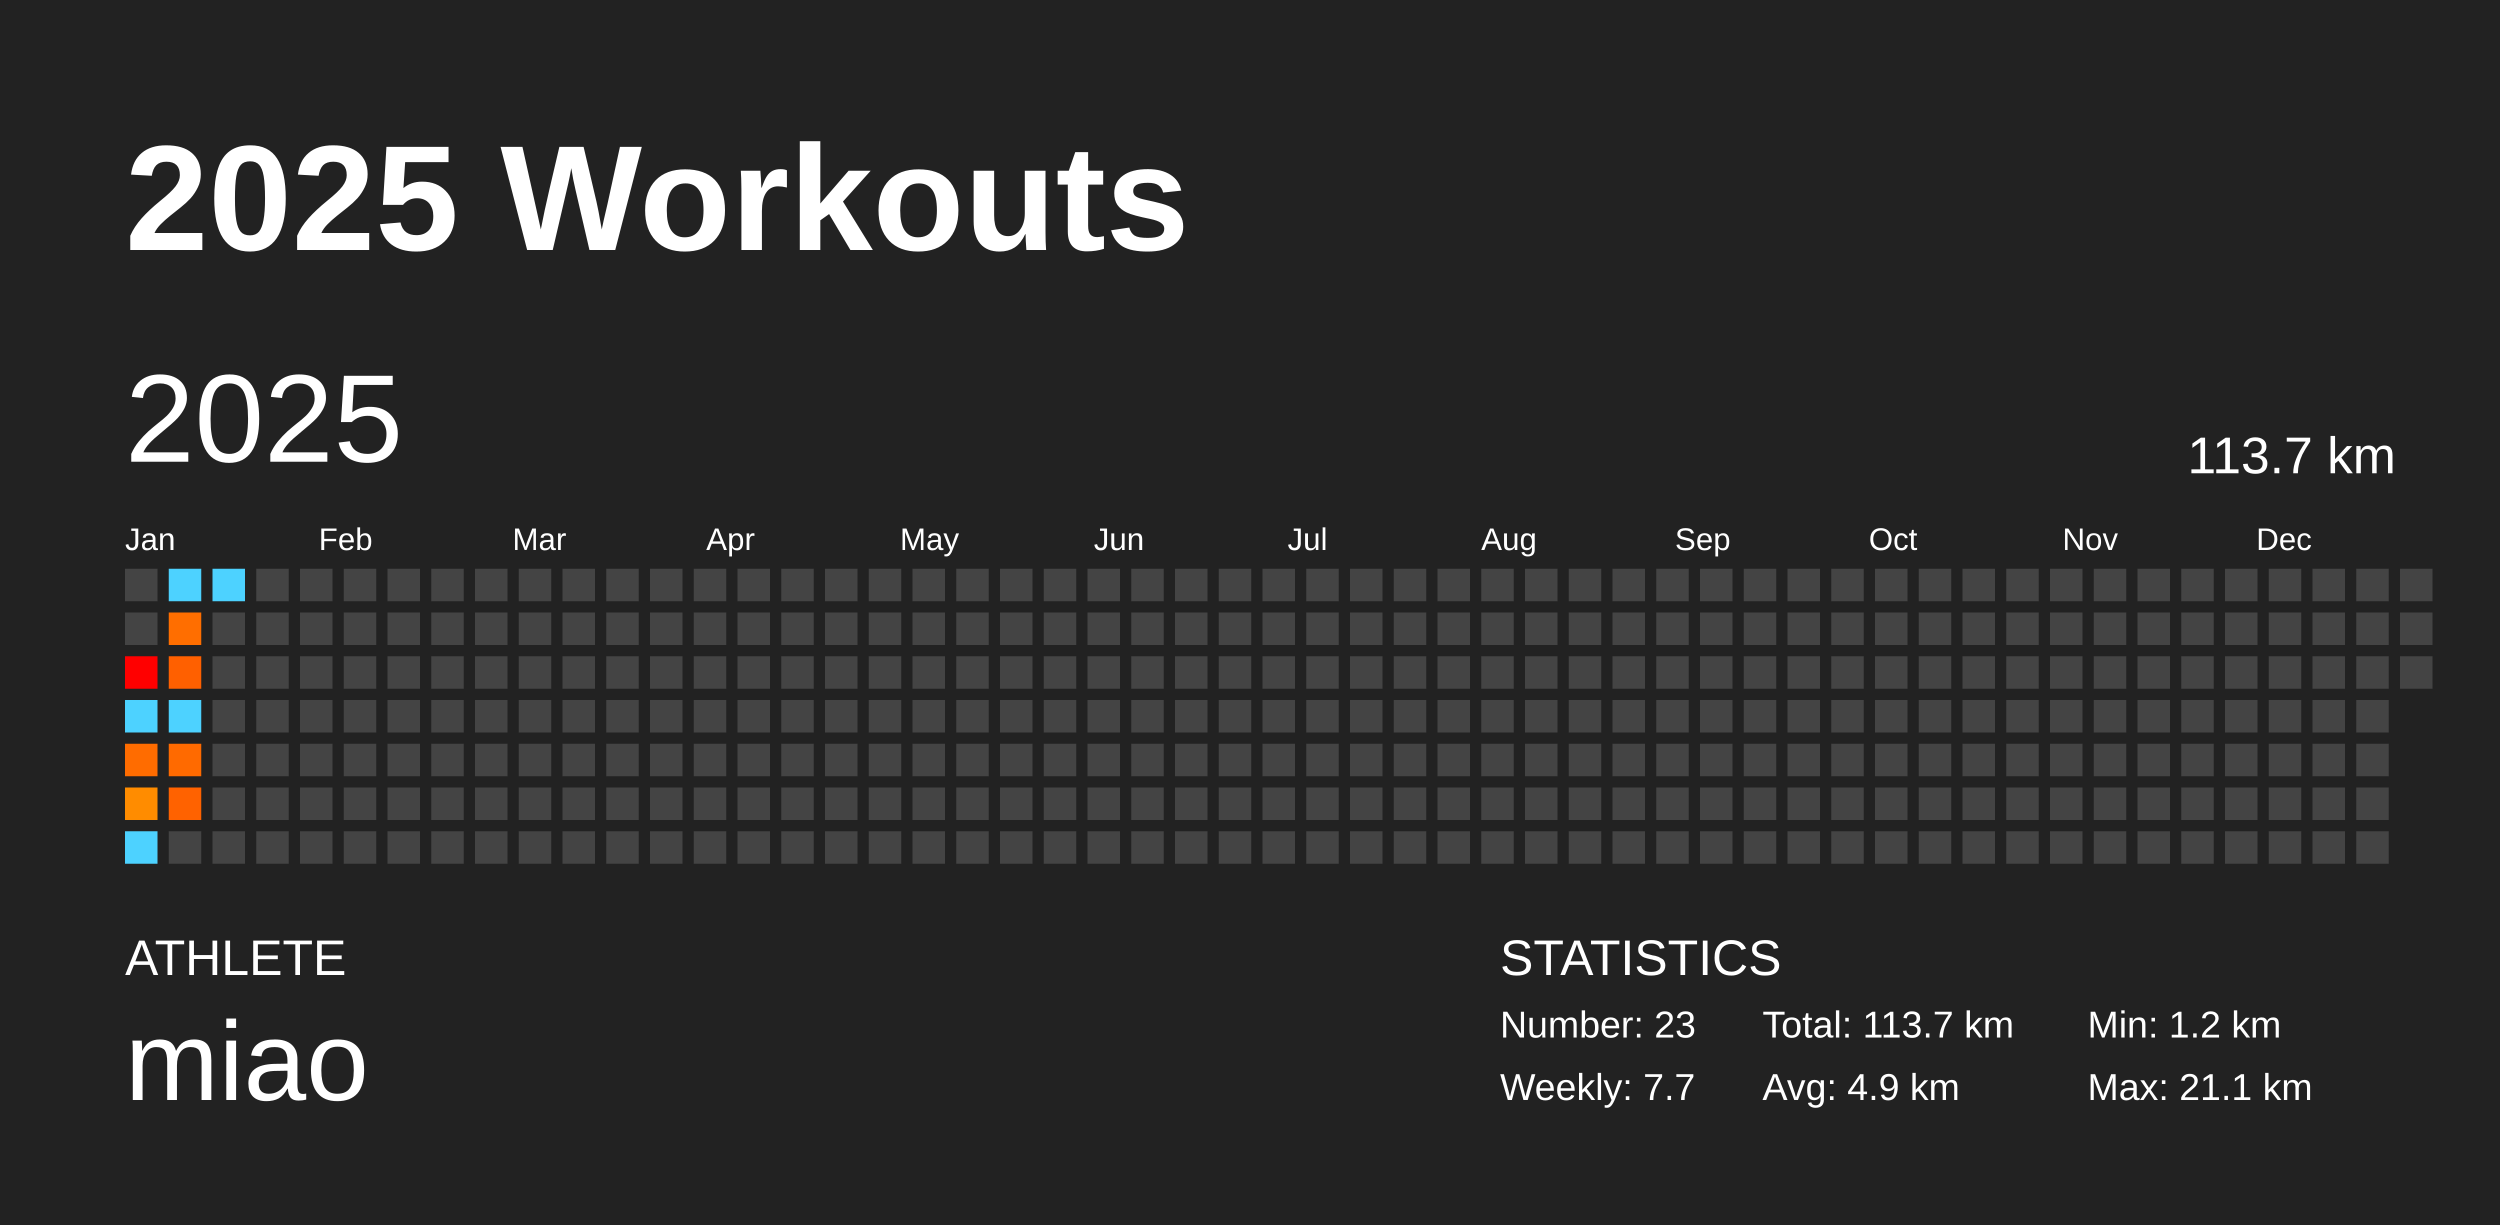
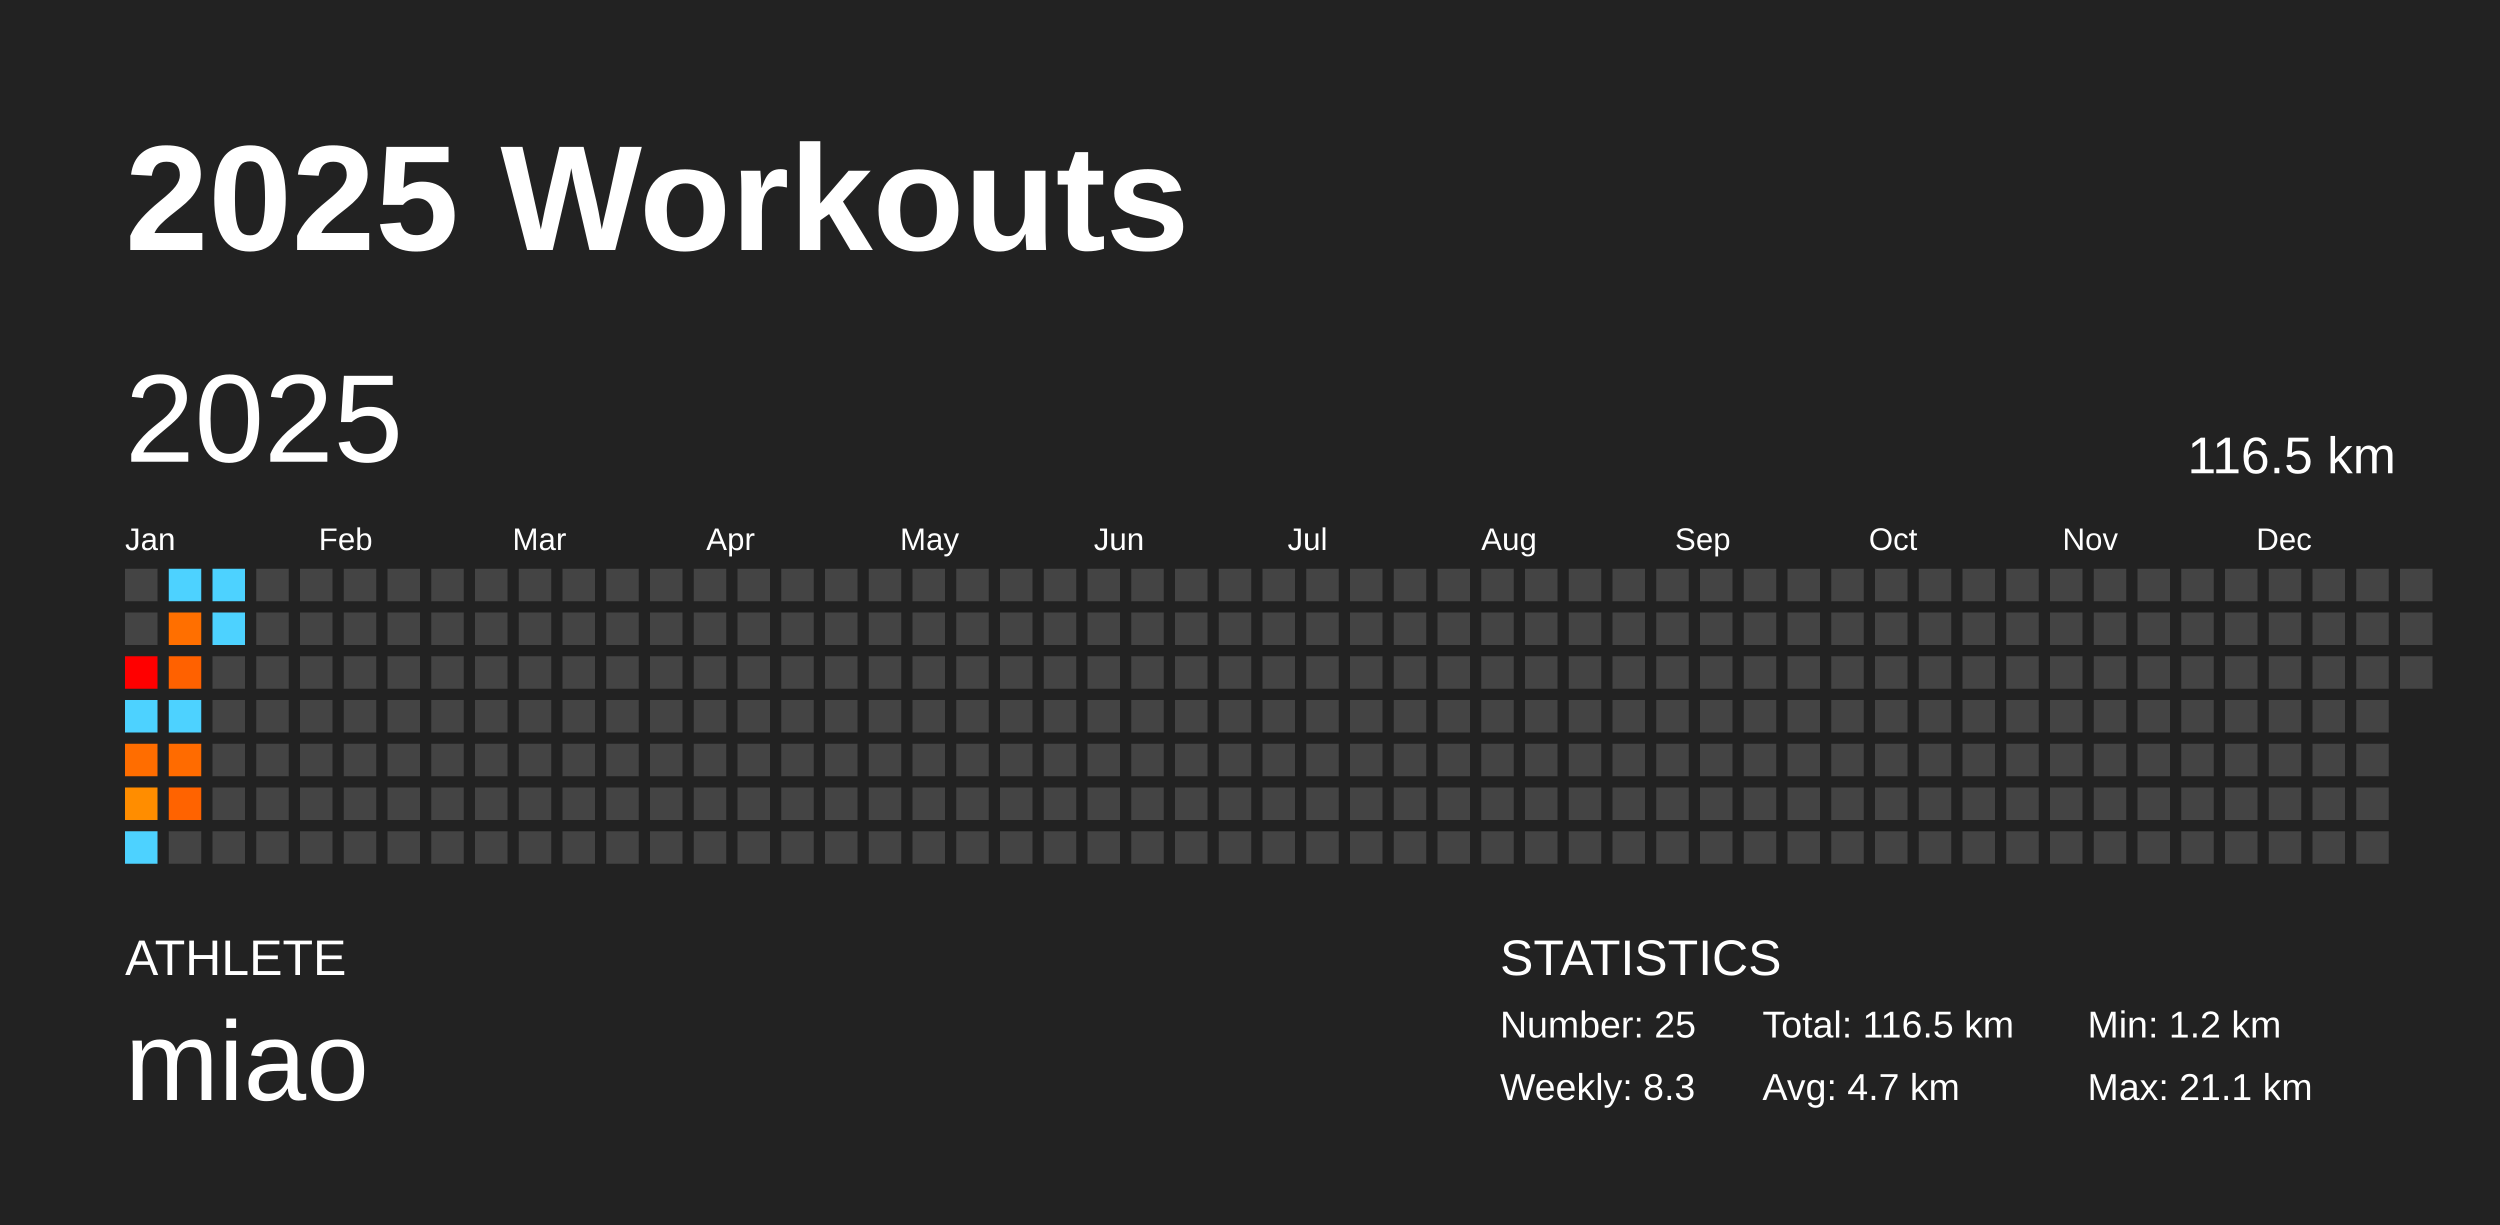
<svg xmlns="http://www.w3.org/2000/svg" baseProfile="full" height="98mm" version="1.1" viewBox="0,0,200,98" width="200mm">
  <defs />
  <rect fill="#222222" height="98" width="200" x="0" y="0" />
  <text fill="#FFFFFF" style="font-size:12px; font-family:Arial; font-weight:bold;" x="10" y="20">2025 Workouts</text>
  <text fill="#FFFFFF" style="font-size:4px; font-family:Arial" x="10" y="78">ATHLETE</text>
  <text fill="#FFFFFF" style="font-size:9px; font-family:Arial" x="10" y="88">miao</text>
  <text fill="#FFFFFF" style="font-size:4px; font-family:Arial" x="120" y="78">STATISTICS</text>
-   <text fill="#FFFFFF" style="font-size:3px; font-family:Arial" x="120" y="83">Number: 23</text>
-   <text fill="#FFFFFF" style="font-size:3px; font-family:Arial" x="120" y="88">Weekly: 7.7</text>
-   <text fill="#FFFFFF" style="font-size:3px; font-family:Arial" x="141" y="83">Total: 113.7 km</text>
-   <text fill="#FFFFFF" style="font-size:3px; font-family:Arial" x="141" y="88">Avg: 4.9 km</text>
+   <text fill="#FFFFFF" style="font-size:3px; font-family:Arial" x="120" y="83">Number: 25</text>
+   <text fill="#FFFFFF" style="font-size:3px; font-family:Arial" x="120" y="88">Weekly: 8.3</text>
+   <text fill="#FFFFFF" style="font-size:3px; font-family:Arial" x="141" y="83">Total: 116.5 km</text>
+   <text fill="#FFFFFF" style="font-size:3px; font-family:Arial" x="141" y="88">Avg: 4.7 km</text>
  <text fill="#FFFFFF" style="font-size:3px; font-family:Arial" x="167" y="83">Min: 1.2 km</text>
  <text fill="#FFFFFF" style="font-size:3px; font-family:Arial" x="167" y="88">Max: 21.1 km</text>
  <text dominant-baseline="hanging" fill="#FFFFFF" style="font-size:10.0px; font-family:Arial;" x="10" y="30">2025</text>
-   <text dominant-baseline="hanging" fill="#FFFFFF" style="font-size:4.125px; font-family:Arial;" x="175" y="35">113.7 km</text>
+   <text dominant-baseline="hanging" fill="#FFFFFF" style="font-size:4.125px; font-family:Arial;" x="175" y="35">116.5 km</text>
  <text fill="#FFFFFF" style="font-size:2.5px; font-family:Arial" x="10.0" y="44">Jan</text>
  <text fill="#FFFFFF" style="font-size:2.5px; font-family:Arial" x="25.5" y="44">Feb</text>
  <text fill="#FFFFFF" style="font-size:2.5px; font-family:Arial" x="41.0" y="44">Mar</text>
  <text fill="#FFFFFF" style="font-size:2.5px; font-family:Arial" x="56.5" y="44">Apr</text>
  <text fill="#FFFFFF" style="font-size:2.5px; font-family:Arial" x="72.0" y="44">May</text>
  <text fill="#FFFFFF" style="font-size:2.5px; font-family:Arial" x="87.5" y="44">Jun</text>
  <text fill="#FFFFFF" style="font-size:2.5px; font-family:Arial" x="103.0" y="44">Jul</text>
  <text fill="#FFFFFF" style="font-size:2.5px; font-family:Arial" x="118.5" y="44">Aug</text>
  <text fill="#FFFFFF" style="font-size:2.5px; font-family:Arial" x="134.0" y="44">Sep</text>
  <text fill="#FFFFFF" style="font-size:2.5px; font-family:Arial" x="149.5" y="44">Oct</text>
  <text fill="#FFFFFF" style="font-size:2.5px; font-family:Arial" x="165.0" y="44">Nov</text>
  <text fill="#FFFFFF" style="font-size:2.5px; font-family:Arial" x="180.5" y="44">Dec</text>
  <rect fill="#444444" height="2.6" width="2.6" x="10.0" y="45.5" />
  <rect fill="#444444" height="2.6" width="2.6" x="10.0" y="49.0" />
  <rect fill="red" height="2.6" width="2.6" x="10.0" y="52.5" />
  <rect fill="#4dd2ff" height="2.6" width="2.6" x="10.0" y="56.0" />
-   <rect fill="#ff6c00" height="2.6" width="2.6" x="10.0" y="59.5" />
-   <rect fill="#ff8c00" height="2.6" width="2.6" x="10.0" y="63.0" />
+   <rect fill="#ff6d00" height="2.6" width="2.6" x="10.0" y="59.5" />
+   <rect fill="#ff8d00" height="2.6" width="2.6" x="10.0" y="63.0" />
  <rect fill="#4dd2ff" height="2.6" width="2.6" x="10.0" y="66.5" />
  <rect fill="#4dd2ff" height="2.6" width="2.6" x="13.5" y="45.5" />
-   <rect fill="#ff6e00" height="2.6" width="2.6" x="13.5" y="49.0" />
-   <rect fill="#ff6000" height="2.6" width="2.6" x="13.5" y="52.5" />
+   <rect fill="#ff6f00" height="2.6" width="2.6" x="13.5" y="49.0" />
+   <rect fill="#ff6100" height="2.6" width="2.6" x="13.5" y="52.5" />
  <rect fill="#4dd2ff" height="2.6" width="2.6" x="13.5" y="56.0" />
-   <rect fill="#ff6a00" height="2.6" width="2.6" x="13.5" y="59.5" />
-   <rect fill="#ff6200" height="2.6" width="2.6" x="13.5" y="63.0" />
+   <rect fill="#ff6b00" height="2.6" width="2.6" x="13.5" y="59.5" />
+   <rect fill="#ff6300" height="2.6" width="2.6" x="13.5" y="63.0" />
  <rect fill="#444444" height="2.6" width="2.6" x="13.5" y="66.5" />
  <rect fill="#4dd2ff" height="2.6" width="2.6" x="17.0" y="45.5" />
-   <rect fill="#444444" height="2.6" width="2.6" x="17.0" y="49.0" />
+   <rect fill="#4dd2ff" height="2.6" width="2.6" x="17.0" y="49.0" />
  <rect fill="#444444" height="2.6" width="2.6" x="17.0" y="52.5" />
  <rect fill="#444444" height="2.6" width="2.6" x="17.0" y="56.0" />
  <rect fill="#444444" height="2.6" width="2.6" x="17.0" y="59.5" />
  <rect fill="#444444" height="2.6" width="2.6" x="17.0" y="63.0" />
  <rect fill="#444444" height="2.6" width="2.6" x="17.0" y="66.5" />
  <rect fill="#444444" height="2.6" width="2.6" x="20.5" y="45.5" />
  <rect fill="#444444" height="2.6" width="2.6" x="20.5" y="49.0" />
  <rect fill="#444444" height="2.6" width="2.6" x="20.5" y="52.5" />
  <rect fill="#444444" height="2.6" width="2.6" x="20.5" y="56.0" />
  <rect fill="#444444" height="2.6" width="2.6" x="20.5" y="59.5" />
  <rect fill="#444444" height="2.6" width="2.6" x="20.5" y="63.0" />
  <rect fill="#444444" height="2.6" width="2.6" x="20.5" y="66.5" />
  <rect fill="#444444" height="2.6" width="2.6" x="24.0" y="45.5" />
  <rect fill="#444444" height="2.6" width="2.6" x="24.0" y="49.0" />
  <rect fill="#444444" height="2.6" width="2.6" x="24.0" y="52.5" />
  <rect fill="#444444" height="2.6" width="2.6" x="24.0" y="56.0" />
  <rect fill="#444444" height="2.6" width="2.6" x="24.0" y="59.5" />
  <rect fill="#444444" height="2.6" width="2.6" x="24.0" y="63.0" />
  <rect fill="#444444" height="2.6" width="2.6" x="24.0" y="66.5" />
  <rect fill="#444444" height="2.6" width="2.6" x="27.5" y="45.5" />
  <rect fill="#444444" height="2.6" width="2.6" x="27.5" y="49.0" />
  <rect fill="#444444" height="2.6" width="2.6" x="27.5" y="52.5" />
  <rect fill="#444444" height="2.6" width="2.6" x="27.5" y="56.0" />
  <rect fill="#444444" height="2.6" width="2.6" x="27.5" y="59.5" />
  <rect fill="#444444" height="2.6" width="2.6" x="27.5" y="63.0" />
  <rect fill="#444444" height="2.6" width="2.6" x="27.5" y="66.5" />
  <rect fill="#444444" height="2.6" width="2.6" x="31.0" y="45.5" />
  <rect fill="#444444" height="2.6" width="2.6" x="31.0" y="49.0" />
  <rect fill="#444444" height="2.6" width="2.6" x="31.0" y="52.5" />
  <rect fill="#444444" height="2.6" width="2.6" x="31.0" y="56.0" />
  <rect fill="#444444" height="2.6" width="2.6" x="31.0" y="59.5" />
  <rect fill="#444444" height="2.6" width="2.6" x="31.0" y="63.0" />
  <rect fill="#444444" height="2.6" width="2.6" x="31.0" y="66.5" />
  <rect fill="#444444" height="2.6" width="2.6" x="34.5" y="45.5" />
  <rect fill="#444444" height="2.6" width="2.6" x="34.5" y="49.0" />
  <rect fill="#444444" height="2.6" width="2.6" x="34.5" y="52.5" />
  <rect fill="#444444" height="2.6" width="2.6" x="34.5" y="56.0" />
  <rect fill="#444444" height="2.6" width="2.6" x="34.5" y="59.5" />
  <rect fill="#444444" height="2.6" width="2.6" x="34.5" y="63.0" />
  <rect fill="#444444" height="2.6" width="2.6" x="34.5" y="66.5" />
  <rect fill="#444444" height="2.6" width="2.6" x="38.0" y="45.5" />
  <rect fill="#444444" height="2.6" width="2.6" x="38.0" y="49.0" />
  <rect fill="#444444" height="2.6" width="2.6" x="38.0" y="52.5" />
  <rect fill="#444444" height="2.6" width="2.6" x="38.0" y="56.0" />
  <rect fill="#444444" height="2.6" width="2.6" x="38.0" y="59.5" />
  <rect fill="#444444" height="2.6" width="2.6" x="38.0" y="63.0" />
  <rect fill="#444444" height="2.6" width="2.6" x="38.0" y="66.5" />
  <rect fill="#444444" height="2.6" width="2.6" x="41.5" y="45.5" />
  <rect fill="#444444" height="2.6" width="2.6" x="41.5" y="49.0" />
  <rect fill="#444444" height="2.6" width="2.6" x="41.5" y="52.5" />
  <rect fill="#444444" height="2.6" width="2.6" x="41.5" y="56.0" />
  <rect fill="#444444" height="2.6" width="2.6" x="41.5" y="59.5" />
  <rect fill="#444444" height="2.6" width="2.6" x="41.5" y="63.0" />
  <rect fill="#444444" height="2.6" width="2.6" x="41.5" y="66.5" />
  <rect fill="#444444" height="2.6" width="2.6" x="45.0" y="45.5" />
  <rect fill="#444444" height="2.6" width="2.6" x="45.0" y="49.0" />
  <rect fill="#444444" height="2.6" width="2.6" x="45.0" y="52.5" />
  <rect fill="#444444" height="2.6" width="2.6" x="45.0" y="56.0" />
  <rect fill="#444444" height="2.6" width="2.6" x="45.0" y="59.5" />
  <rect fill="#444444" height="2.6" width="2.6" x="45.0" y="63.0" />
  <rect fill="#444444" height="2.6" width="2.6" x="45.0" y="66.5" />
  <rect fill="#444444" height="2.6" width="2.6" x="48.5" y="45.5" />
  <rect fill="#444444" height="2.6" width="2.6" x="48.5" y="49.0" />
  <rect fill="#444444" height="2.6" width="2.6" x="48.5" y="52.5" />
  <rect fill="#444444" height="2.6" width="2.6" x="48.5" y="56.0" />
  <rect fill="#444444" height="2.6" width="2.6" x="48.5" y="59.5" />
  <rect fill="#444444" height="2.6" width="2.6" x="48.5" y="63.0" />
  <rect fill="#444444" height="2.6" width="2.6" x="48.5" y="66.5" />
  <rect fill="#444444" height="2.6" width="2.6" x="52.0" y="45.5" />
  <rect fill="#444444" height="2.6" width="2.6" x="52.0" y="49.0" />
  <rect fill="#444444" height="2.6" width="2.6" x="52.0" y="52.5" />
  <rect fill="#444444" height="2.6" width="2.6" x="52.0" y="56.0" />
  <rect fill="#444444" height="2.6" width="2.6" x="52.0" y="59.5" />
  <rect fill="#444444" height="2.6" width="2.6" x="52.0" y="63.0" />
  <rect fill="#444444" height="2.6" width="2.6" x="52.0" y="66.5" />
  <rect fill="#444444" height="2.6" width="2.6" x="55.5" y="45.5" />
  <rect fill="#444444" height="2.6" width="2.6" x="55.5" y="49.0" />
  <rect fill="#444444" height="2.6" width="2.6" x="55.5" y="52.5" />
  <rect fill="#444444" height="2.6" width="2.6" x="55.5" y="56.0" />
  <rect fill="#444444" height="2.6" width="2.6" x="55.5" y="59.5" />
  <rect fill="#444444" height="2.6" width="2.6" x="55.5" y="63.0" />
  <rect fill="#444444" height="2.6" width="2.6" x="55.5" y="66.5" />
  <rect fill="#444444" height="2.6" width="2.6" x="59.0" y="45.5" />
  <rect fill="#444444" height="2.6" width="2.6" x="59.0" y="49.0" />
  <rect fill="#444444" height="2.6" width="2.6" x="59.0" y="52.5" />
  <rect fill="#444444" height="2.6" width="2.6" x="59.0" y="56.0" />
  <rect fill="#444444" height="2.6" width="2.6" x="59.0" y="59.5" />
  <rect fill="#444444" height="2.6" width="2.6" x="59.0" y="63.0" />
  <rect fill="#444444" height="2.6" width="2.6" x="59.0" y="66.5" />
  <rect fill="#444444" height="2.6" width="2.6" x="62.5" y="45.5" />
  <rect fill="#444444" height="2.6" width="2.6" x="62.5" y="49.0" />
  <rect fill="#444444" height="2.6" width="2.6" x="62.5" y="52.5" />
  <rect fill="#444444" height="2.6" width="2.6" x="62.5" y="56.0" />
  <rect fill="#444444" height="2.6" width="2.6" x="62.5" y="59.5" />
  <rect fill="#444444" height="2.6" width="2.6" x="62.5" y="63.0" />
  <rect fill="#444444" height="2.6" width="2.6" x="62.5" y="66.5" />
  <rect fill="#444444" height="2.6" width="2.6" x="66.0" y="45.5" />
  <rect fill="#444444" height="2.6" width="2.6" x="66.0" y="49.0" />
  <rect fill="#444444" height="2.6" width="2.6" x="66.0" y="52.5" />
  <rect fill="#444444" height="2.6" width="2.6" x="66.0" y="56.0" />
  <rect fill="#444444" height="2.6" width="2.6" x="66.0" y="59.5" />
  <rect fill="#444444" height="2.6" width="2.6" x="66.0" y="63.0" />
  <rect fill="#444444" height="2.6" width="2.6" x="66.0" y="66.5" />
  <rect fill="#444444" height="2.6" width="2.6" x="69.5" y="45.5" />
  <rect fill="#444444" height="2.6" width="2.6" x="69.5" y="49.0" />
  <rect fill="#444444" height="2.6" width="2.6" x="69.5" y="52.5" />
  <rect fill="#444444" height="2.6" width="2.6" x="69.5" y="56.0" />
  <rect fill="#444444" height="2.6" width="2.6" x="69.5" y="59.5" />
  <rect fill="#444444" height="2.6" width="2.6" x="69.5" y="63.0" />
  <rect fill="#444444" height="2.6" width="2.6" x="69.5" y="66.5" />
  <rect fill="#444444" height="2.6" width="2.6" x="73.0" y="45.5" />
  <rect fill="#444444" height="2.6" width="2.6" x="73.0" y="49.0" />
  <rect fill="#444444" height="2.6" width="2.6" x="73.0" y="52.5" />
  <rect fill="#444444" height="2.6" width="2.6" x="73.0" y="56.0" />
  <rect fill="#444444" height="2.6" width="2.6" x="73.0" y="59.5" />
  <rect fill="#444444" height="2.6" width="2.6" x="73.0" y="63.0" />
  <rect fill="#444444" height="2.6" width="2.6" x="73.0" y="66.5" />
  <rect fill="#444444" height="2.6" width="2.6" x="76.5" y="45.5" />
  <rect fill="#444444" height="2.6" width="2.6" x="76.5" y="49.0" />
  <rect fill="#444444" height="2.6" width="2.6" x="76.5" y="52.5" />
  <rect fill="#444444" height="2.6" width="2.6" x="76.5" y="56.0" />
  <rect fill="#444444" height="2.6" width="2.6" x="76.5" y="59.5" />
  <rect fill="#444444" height="2.6" width="2.6" x="76.5" y="63.0" />
  <rect fill="#444444" height="2.6" width="2.6" x="76.5" y="66.5" />
  <rect fill="#444444" height="2.6" width="2.6" x="80.0" y="45.5" />
  <rect fill="#444444" height="2.6" width="2.6" x="80.0" y="49.0" />
  <rect fill="#444444" height="2.6" width="2.6" x="80.0" y="52.5" />
  <rect fill="#444444" height="2.6" width="2.6" x="80.0" y="56.0" />
  <rect fill="#444444" height="2.6" width="2.6" x="80.0" y="59.5" />
  <rect fill="#444444" height="2.6" width="2.6" x="80.0" y="63.0" />
  <rect fill="#444444" height="2.6" width="2.6" x="80.0" y="66.5" />
  <rect fill="#444444" height="2.6" width="2.6" x="83.5" y="45.5" />
  <rect fill="#444444" height="2.6" width="2.6" x="83.5" y="49.0" />
  <rect fill="#444444" height="2.6" width="2.6" x="83.5" y="52.5" />
  <rect fill="#444444" height="2.6" width="2.6" x="83.5" y="56.0" />
  <rect fill="#444444" height="2.6" width="2.6" x="83.5" y="59.5" />
  <rect fill="#444444" height="2.6" width="2.6" x="83.5" y="63.0" />
  <rect fill="#444444" height="2.6" width="2.6" x="83.5" y="66.5" />
  <rect fill="#444444" height="2.6" width="2.6" x="87.0" y="45.5" />
  <rect fill="#444444" height="2.6" width="2.6" x="87.0" y="49.0" />
  <rect fill="#444444" height="2.6" width="2.6" x="87.0" y="52.5" />
  <rect fill="#444444" height="2.6" width="2.6" x="87.0" y="56.0" />
  <rect fill="#444444" height="2.6" width="2.6" x="87.0" y="59.5" />
  <rect fill="#444444" height="2.6" width="2.6" x="87.0" y="63.0" />
  <rect fill="#444444" height="2.6" width="2.6" x="87.0" y="66.5" />
  <rect fill="#444444" height="2.6" width="2.6" x="90.5" y="45.5" />
  <rect fill="#444444" height="2.6" width="2.6" x="90.5" y="49.0" />
  <rect fill="#444444" height="2.6" width="2.6" x="90.5" y="52.5" />
  <rect fill="#444444" height="2.6" width="2.6" x="90.5" y="56.0" />
  <rect fill="#444444" height="2.6" width="2.6" x="90.5" y="59.5" />
  <rect fill="#444444" height="2.6" width="2.6" x="90.5" y="63.0" />
  <rect fill="#444444" height="2.6" width="2.6" x="90.5" y="66.5" />
  <rect fill="#444444" height="2.6" width="2.6" x="94.0" y="45.5" />
  <rect fill="#444444" height="2.6" width="2.6" x="94.0" y="49.0" />
  <rect fill="#444444" height="2.6" width="2.6" x="94.0" y="52.5" />
  <rect fill="#444444" height="2.6" width="2.6" x="94.0" y="56.0" />
  <rect fill="#444444" height="2.6" width="2.6" x="94.0" y="59.5" />
  <rect fill="#444444" height="2.6" width="2.6" x="94.0" y="63.0" />
  <rect fill="#444444" height="2.6" width="2.6" x="94.0" y="66.5" />
  <rect fill="#444444" height="2.6" width="2.6" x="97.5" y="45.5" />
  <rect fill="#444444" height="2.6" width="2.6" x="97.5" y="49.0" />
  <rect fill="#444444" height="2.6" width="2.6" x="97.5" y="52.5" />
  <rect fill="#444444" height="2.6" width="2.6" x="97.5" y="56.0" />
  <rect fill="#444444" height="2.6" width="2.6" x="97.5" y="59.5" />
  <rect fill="#444444" height="2.6" width="2.6" x="97.5" y="63.0" />
  <rect fill="#444444" height="2.6" width="2.6" x="97.5" y="66.5" />
  <rect fill="#444444" height="2.6" width="2.6" x="101.0" y="45.5" />
  <rect fill="#444444" height="2.6" width="2.6" x="101.0" y="49.0" />
  <rect fill="#444444" height="2.6" width="2.6" x="101.0" y="52.5" />
  <rect fill="#444444" height="2.6" width="2.6" x="101.0" y="56.0" />
  <rect fill="#444444" height="2.6" width="2.6" x="101.0" y="59.5" />
  <rect fill="#444444" height="2.6" width="2.6" x="101.0" y="63.0" />
  <rect fill="#444444" height="2.6" width="2.6" x="101.0" y="66.5" />
  <rect fill="#444444" height="2.6" width="2.6" x="104.5" y="45.5" />
  <rect fill="#444444" height="2.6" width="2.6" x="104.5" y="49.0" />
  <rect fill="#444444" height="2.6" width="2.6" x="104.5" y="52.5" />
  <rect fill="#444444" height="2.6" width="2.6" x="104.5" y="56.0" />
  <rect fill="#444444" height="2.6" width="2.6" x="104.5" y="59.5" />
  <rect fill="#444444" height="2.6" width="2.6" x="104.5" y="63.0" />
  <rect fill="#444444" height="2.6" width="2.6" x="104.5" y="66.5" />
  <rect fill="#444444" height="2.6" width="2.6" x="108.0" y="45.5" />
  <rect fill="#444444" height="2.6" width="2.6" x="108.0" y="49.0" />
  <rect fill="#444444" height="2.6" width="2.6" x="108.0" y="52.5" />
  <rect fill="#444444" height="2.6" width="2.6" x="108.0" y="56.0" />
  <rect fill="#444444" height="2.6" width="2.6" x="108.0" y="59.5" />
  <rect fill="#444444" height="2.6" width="2.6" x="108.0" y="63.0" />
  <rect fill="#444444" height="2.6" width="2.6" x="108.0" y="66.5" />
  <rect fill="#444444" height="2.6" width="2.6" x="111.5" y="45.5" />
  <rect fill="#444444" height="2.6" width="2.6" x="111.5" y="49.0" />
  <rect fill="#444444" height="2.6" width="2.6" x="111.5" y="52.5" />
  <rect fill="#444444" height="2.6" width="2.6" x="111.5" y="56.0" />
  <rect fill="#444444" height="2.6" width="2.6" x="111.5" y="59.5" />
  <rect fill="#444444" height="2.6" width="2.6" x="111.5" y="63.0" />
  <rect fill="#444444" height="2.6" width="2.6" x="111.5" y="66.5" />
  <rect fill="#444444" height="2.6" width="2.6" x="115.0" y="45.5" />
  <rect fill="#444444" height="2.6" width="2.6" x="115.0" y="49.0" />
  <rect fill="#444444" height="2.6" width="2.6" x="115.0" y="52.5" />
  <rect fill="#444444" height="2.6" width="2.6" x="115.0" y="56.0" />
  <rect fill="#444444" height="2.6" width="2.6" x="115.0" y="59.5" />
  <rect fill="#444444" height="2.6" width="2.6" x="115.0" y="63.0" />
  <rect fill="#444444" height="2.6" width="2.6" x="115.0" y="66.5" />
  <rect fill="#444444" height="2.6" width="2.6" x="118.5" y="45.5" />
  <rect fill="#444444" height="2.6" width="2.6" x="118.5" y="49.0" />
  <rect fill="#444444" height="2.6" width="2.6" x="118.5" y="52.5" />
  <rect fill="#444444" height="2.6" width="2.6" x="118.5" y="56.0" />
  <rect fill="#444444" height="2.6" width="2.6" x="118.5" y="59.5" />
  <rect fill="#444444" height="2.6" width="2.6" x="118.5" y="63.0" />
  <rect fill="#444444" height="2.6" width="2.6" x="118.5" y="66.5" />
  <rect fill="#444444" height="2.6" width="2.6" x="122.0" y="45.5" />
  <rect fill="#444444" height="2.6" width="2.6" x="122.0" y="49.0" />
  <rect fill="#444444" height="2.6" width="2.6" x="122.0" y="52.5" />
  <rect fill="#444444" height="2.6" width="2.6" x="122.0" y="56.0" />
  <rect fill="#444444" height="2.6" width="2.6" x="122.0" y="59.5" />
  <rect fill="#444444" height="2.6" width="2.6" x="122.0" y="63.0" />
  <rect fill="#444444" height="2.6" width="2.6" x="122.0" y="66.5" />
  <rect fill="#444444" height="2.6" width="2.6" x="125.5" y="45.5" />
  <rect fill="#444444" height="2.6" width="2.6" x="125.5" y="49.0" />
  <rect fill="#444444" height="2.6" width="2.6" x="125.5" y="52.5" />
  <rect fill="#444444" height="2.6" width="2.6" x="125.5" y="56.0" />
  <rect fill="#444444" height="2.6" width="2.6" x="125.5" y="59.5" />
  <rect fill="#444444" height="2.6" width="2.6" x="125.5" y="63.0" />
  <rect fill="#444444" height="2.6" width="2.6" x="125.5" y="66.5" />
  <rect fill="#444444" height="2.6" width="2.6" x="129.0" y="45.5" />
  <rect fill="#444444" height="2.6" width="2.6" x="129.0" y="49.0" />
  <rect fill="#444444" height="2.6" width="2.6" x="129.0" y="52.5" />
  <rect fill="#444444" height="2.6" width="2.6" x="129.0" y="56.0" />
  <rect fill="#444444" height="2.6" width="2.6" x="129.0" y="59.5" />
  <rect fill="#444444" height="2.6" width="2.6" x="129.0" y="63.0" />
  <rect fill="#444444" height="2.6" width="2.6" x="129.0" y="66.5" />
  <rect fill="#444444" height="2.6" width="2.6" x="132.5" y="45.5" />
  <rect fill="#444444" height="2.6" width="2.6" x="132.5" y="49.0" />
  <rect fill="#444444" height="2.6" width="2.6" x="132.5" y="52.5" />
  <rect fill="#444444" height="2.6" width="2.6" x="132.5" y="56.0" />
  <rect fill="#444444" height="2.6" width="2.6" x="132.5" y="59.5" />
  <rect fill="#444444" height="2.6" width="2.6" x="132.5" y="63.0" />
  <rect fill="#444444" height="2.6" width="2.6" x="132.5" y="66.5" />
  <rect fill="#444444" height="2.6" width="2.6" x="136.0" y="45.5" />
  <rect fill="#444444" height="2.6" width="2.6" x="136.0" y="49.0" />
  <rect fill="#444444" height="2.6" width="2.6" x="136.0" y="52.5" />
  <rect fill="#444444" height="2.6" width="2.6" x="136.0" y="56.0" />
  <rect fill="#444444" height="2.6" width="2.6" x="136.0" y="59.5" />
  <rect fill="#444444" height="2.6" width="2.6" x="136.0" y="63.0" />
  <rect fill="#444444" height="2.6" width="2.6" x="136.0" y="66.5" />
  <rect fill="#444444" height="2.6" width="2.6" x="139.5" y="45.5" />
  <rect fill="#444444" height="2.6" width="2.6" x="139.5" y="49.0" />
  <rect fill="#444444" height="2.6" width="2.6" x="139.5" y="52.5" />
  <rect fill="#444444" height="2.6" width="2.6" x="139.5" y="56.0" />
  <rect fill="#444444" height="2.6" width="2.6" x="139.5" y="59.5" />
  <rect fill="#444444" height="2.6" width="2.6" x="139.5" y="63.0" />
  <rect fill="#444444" height="2.6" width="2.6" x="139.5" y="66.5" />
  <rect fill="#444444" height="2.6" width="2.6" x="143.0" y="45.5" />
  <rect fill="#444444" height="2.6" width="2.6" x="143.0" y="49.0" />
  <rect fill="#444444" height="2.6" width="2.6" x="143.0" y="52.5" />
  <rect fill="#444444" height="2.6" width="2.6" x="143.0" y="56.0" />
  <rect fill="#444444" height="2.6" width="2.6" x="143.0" y="59.5" />
  <rect fill="#444444" height="2.6" width="2.6" x="143.0" y="63.0" />
  <rect fill="#444444" height="2.6" width="2.6" x="143.0" y="66.5" />
  <rect fill="#444444" height="2.6" width="2.6" x="146.5" y="45.5" />
  <rect fill="#444444" height="2.6" width="2.6" x="146.5" y="49.0" />
  <rect fill="#444444" height="2.6" width="2.6" x="146.5" y="52.5" />
  <rect fill="#444444" height="2.6" width="2.6" x="146.5" y="56.0" />
  <rect fill="#444444" height="2.6" width="2.6" x="146.5" y="59.5" />
  <rect fill="#444444" height="2.6" width="2.6" x="146.5" y="63.0" />
  <rect fill="#444444" height="2.6" width="2.6" x="146.5" y="66.5" />
  <rect fill="#444444" height="2.6" width="2.6" x="150.0" y="45.5" />
  <rect fill="#444444" height="2.6" width="2.6" x="150.0" y="49.0" />
  <rect fill="#444444" height="2.6" width="2.6" x="150.0" y="52.5" />
  <rect fill="#444444" height="2.6" width="2.6" x="150.0" y="56.0" />
  <rect fill="#444444" height="2.6" width="2.6" x="150.0" y="59.5" />
  <rect fill="#444444" height="2.6" width="2.6" x="150.0" y="63.0" />
  <rect fill="#444444" height="2.6" width="2.6" x="150.0" y="66.5" />
  <rect fill="#444444" height="2.6" width="2.6" x="153.5" y="45.5" />
  <rect fill="#444444" height="2.6" width="2.6" x="153.5" y="49.0" />
  <rect fill="#444444" height="2.6" width="2.6" x="153.5" y="52.5" />
  <rect fill="#444444" height="2.6" width="2.6" x="153.5" y="56.0" />
  <rect fill="#444444" height="2.6" width="2.6" x="153.5" y="59.5" />
  <rect fill="#444444" height="2.6" width="2.6" x="153.5" y="63.0" />
  <rect fill="#444444" height="2.6" width="2.6" x="153.5" y="66.5" />
  <rect fill="#444444" height="2.6" width="2.6" x="157.0" y="45.5" />
  <rect fill="#444444" height="2.6" width="2.6" x="157.0" y="49.0" />
  <rect fill="#444444" height="2.6" width="2.6" x="157.0" y="52.5" />
  <rect fill="#444444" height="2.6" width="2.6" x="157.0" y="56.0" />
  <rect fill="#444444" height="2.6" width="2.6" x="157.0" y="59.5" />
  <rect fill="#444444" height="2.6" width="2.6" x="157.0" y="63.0" />
  <rect fill="#444444" height="2.6" width="2.6" x="157.0" y="66.5" />
  <rect fill="#444444" height="2.6" width="2.6" x="160.5" y="45.5" />
  <rect fill="#444444" height="2.6" width="2.6" x="160.5" y="49.0" />
  <rect fill="#444444" height="2.6" width="2.6" x="160.5" y="52.5" />
  <rect fill="#444444" height="2.6" width="2.6" x="160.5" y="56.0" />
  <rect fill="#444444" height="2.6" width="2.6" x="160.5" y="59.5" />
  <rect fill="#444444" height="2.6" width="2.6" x="160.5" y="63.0" />
  <rect fill="#444444" height="2.6" width="2.6" x="160.5" y="66.5" />
  <rect fill="#444444" height="2.6" width="2.6" x="164.0" y="45.5" />
  <rect fill="#444444" height="2.6" width="2.6" x="164.0" y="49.0" />
  <rect fill="#444444" height="2.6" width="2.6" x="164.0" y="52.5" />
  <rect fill="#444444" height="2.6" width="2.6" x="164.0" y="56.0" />
  <rect fill="#444444" height="2.6" width="2.6" x="164.0" y="59.5" />
  <rect fill="#444444" height="2.6" width="2.6" x="164.0" y="63.0" />
  <rect fill="#444444" height="2.6" width="2.6" x="164.0" y="66.5" />
  <rect fill="#444444" height="2.6" width="2.6" x="167.5" y="45.5" />
  <rect fill="#444444" height="2.6" width="2.6" x="167.5" y="49.0" />
  <rect fill="#444444" height="2.6" width="2.6" x="167.5" y="52.5" />
  <rect fill="#444444" height="2.6" width="2.6" x="167.5" y="56.0" />
  <rect fill="#444444" height="2.6" width="2.6" x="167.5" y="59.5" />
  <rect fill="#444444" height="2.6" width="2.6" x="167.5" y="63.0" />
  <rect fill="#444444" height="2.6" width="2.6" x="167.5" y="66.5" />
  <rect fill="#444444" height="2.6" width="2.6" x="171.0" y="45.5" />
  <rect fill="#444444" height="2.6" width="2.6" x="171.0" y="49.0" />
  <rect fill="#444444" height="2.6" width="2.6" x="171.0" y="52.5" />
  <rect fill="#444444" height="2.6" width="2.6" x="171.0" y="56.0" />
  <rect fill="#444444" height="2.6" width="2.6" x="171.0" y="59.5" />
  <rect fill="#444444" height="2.6" width="2.6" x="171.0" y="63.0" />
  <rect fill="#444444" height="2.6" width="2.6" x="171.0" y="66.5" />
  <rect fill="#444444" height="2.6" width="2.6" x="174.5" y="45.5" />
  <rect fill="#444444" height="2.6" width="2.6" x="174.5" y="49.0" />
  <rect fill="#444444" height="2.6" width="2.6" x="174.5" y="52.5" />
  <rect fill="#444444" height="2.6" width="2.6" x="174.5" y="56.0" />
  <rect fill="#444444" height="2.6" width="2.6" x="174.5" y="59.5" />
  <rect fill="#444444" height="2.6" width="2.6" x="174.5" y="63.0" />
  <rect fill="#444444" height="2.6" width="2.6" x="174.5" y="66.5" />
  <rect fill="#444444" height="2.6" width="2.6" x="178.0" y="45.5" />
  <rect fill="#444444" height="2.6" width="2.6" x="178.0" y="49.0" />
  <rect fill="#444444" height="2.6" width="2.6" x="178.0" y="52.5" />
  <rect fill="#444444" height="2.6" width="2.6" x="178.0" y="56.0" />
  <rect fill="#444444" height="2.6" width="2.6" x="178.0" y="59.5" />
  <rect fill="#444444" height="2.6" width="2.6" x="178.0" y="63.0" />
  <rect fill="#444444" height="2.6" width="2.6" x="178.0" y="66.5" />
  <rect fill="#444444" height="2.6" width="2.6" x="181.5" y="45.5" />
  <rect fill="#444444" height="2.6" width="2.6" x="181.5" y="49.0" />
  <rect fill="#444444" height="2.6" width="2.6" x="181.5" y="52.5" />
  <rect fill="#444444" height="2.6" width="2.6" x="181.5" y="56.0" />
  <rect fill="#444444" height="2.6" width="2.6" x="181.5" y="59.5" />
  <rect fill="#444444" height="2.6" width="2.6" x="181.5" y="63.0" />
  <rect fill="#444444" height="2.6" width="2.6" x="181.5" y="66.5" />
  <rect fill="#444444" height="2.6" width="2.6" x="185.0" y="45.5" />
  <rect fill="#444444" height="2.6" width="2.6" x="185.0" y="49.0" />
  <rect fill="#444444" height="2.6" width="2.6" x="185.0" y="52.5" />
  <rect fill="#444444" height="2.6" width="2.6" x="185.0" y="56.0" />
  <rect fill="#444444" height="2.6" width="2.6" x="185.0" y="59.5" />
  <rect fill="#444444" height="2.6" width="2.6" x="185.0" y="63.0" />
  <rect fill="#444444" height="2.6" width="2.6" x="185.0" y="66.5" />
  <rect fill="#444444" height="2.6" width="2.6" x="188.5" y="45.5" />
  <rect fill="#444444" height="2.6" width="2.6" x="188.5" y="49.0" />
  <rect fill="#444444" height="2.6" width="2.6" x="188.5" y="52.5" />
  <rect fill="#444444" height="2.6" width="2.6" x="188.5" y="56.0" />
  <rect fill="#444444" height="2.6" width="2.6" x="188.5" y="59.5" />
  <rect fill="#444444" height="2.6" width="2.6" x="188.5" y="63.0" />
  <rect fill="#444444" height="2.6" width="2.6" x="188.5" y="66.5" />
  <rect fill="#444444" height="2.6" width="2.6" x="192.0" y="45.5" />
  <rect fill="#444444" height="2.6" width="2.6" x="192.0" y="49.0" />
  <rect fill="#444444" height="2.6" width="2.6" x="192.0" y="52.5" />
</svg>
